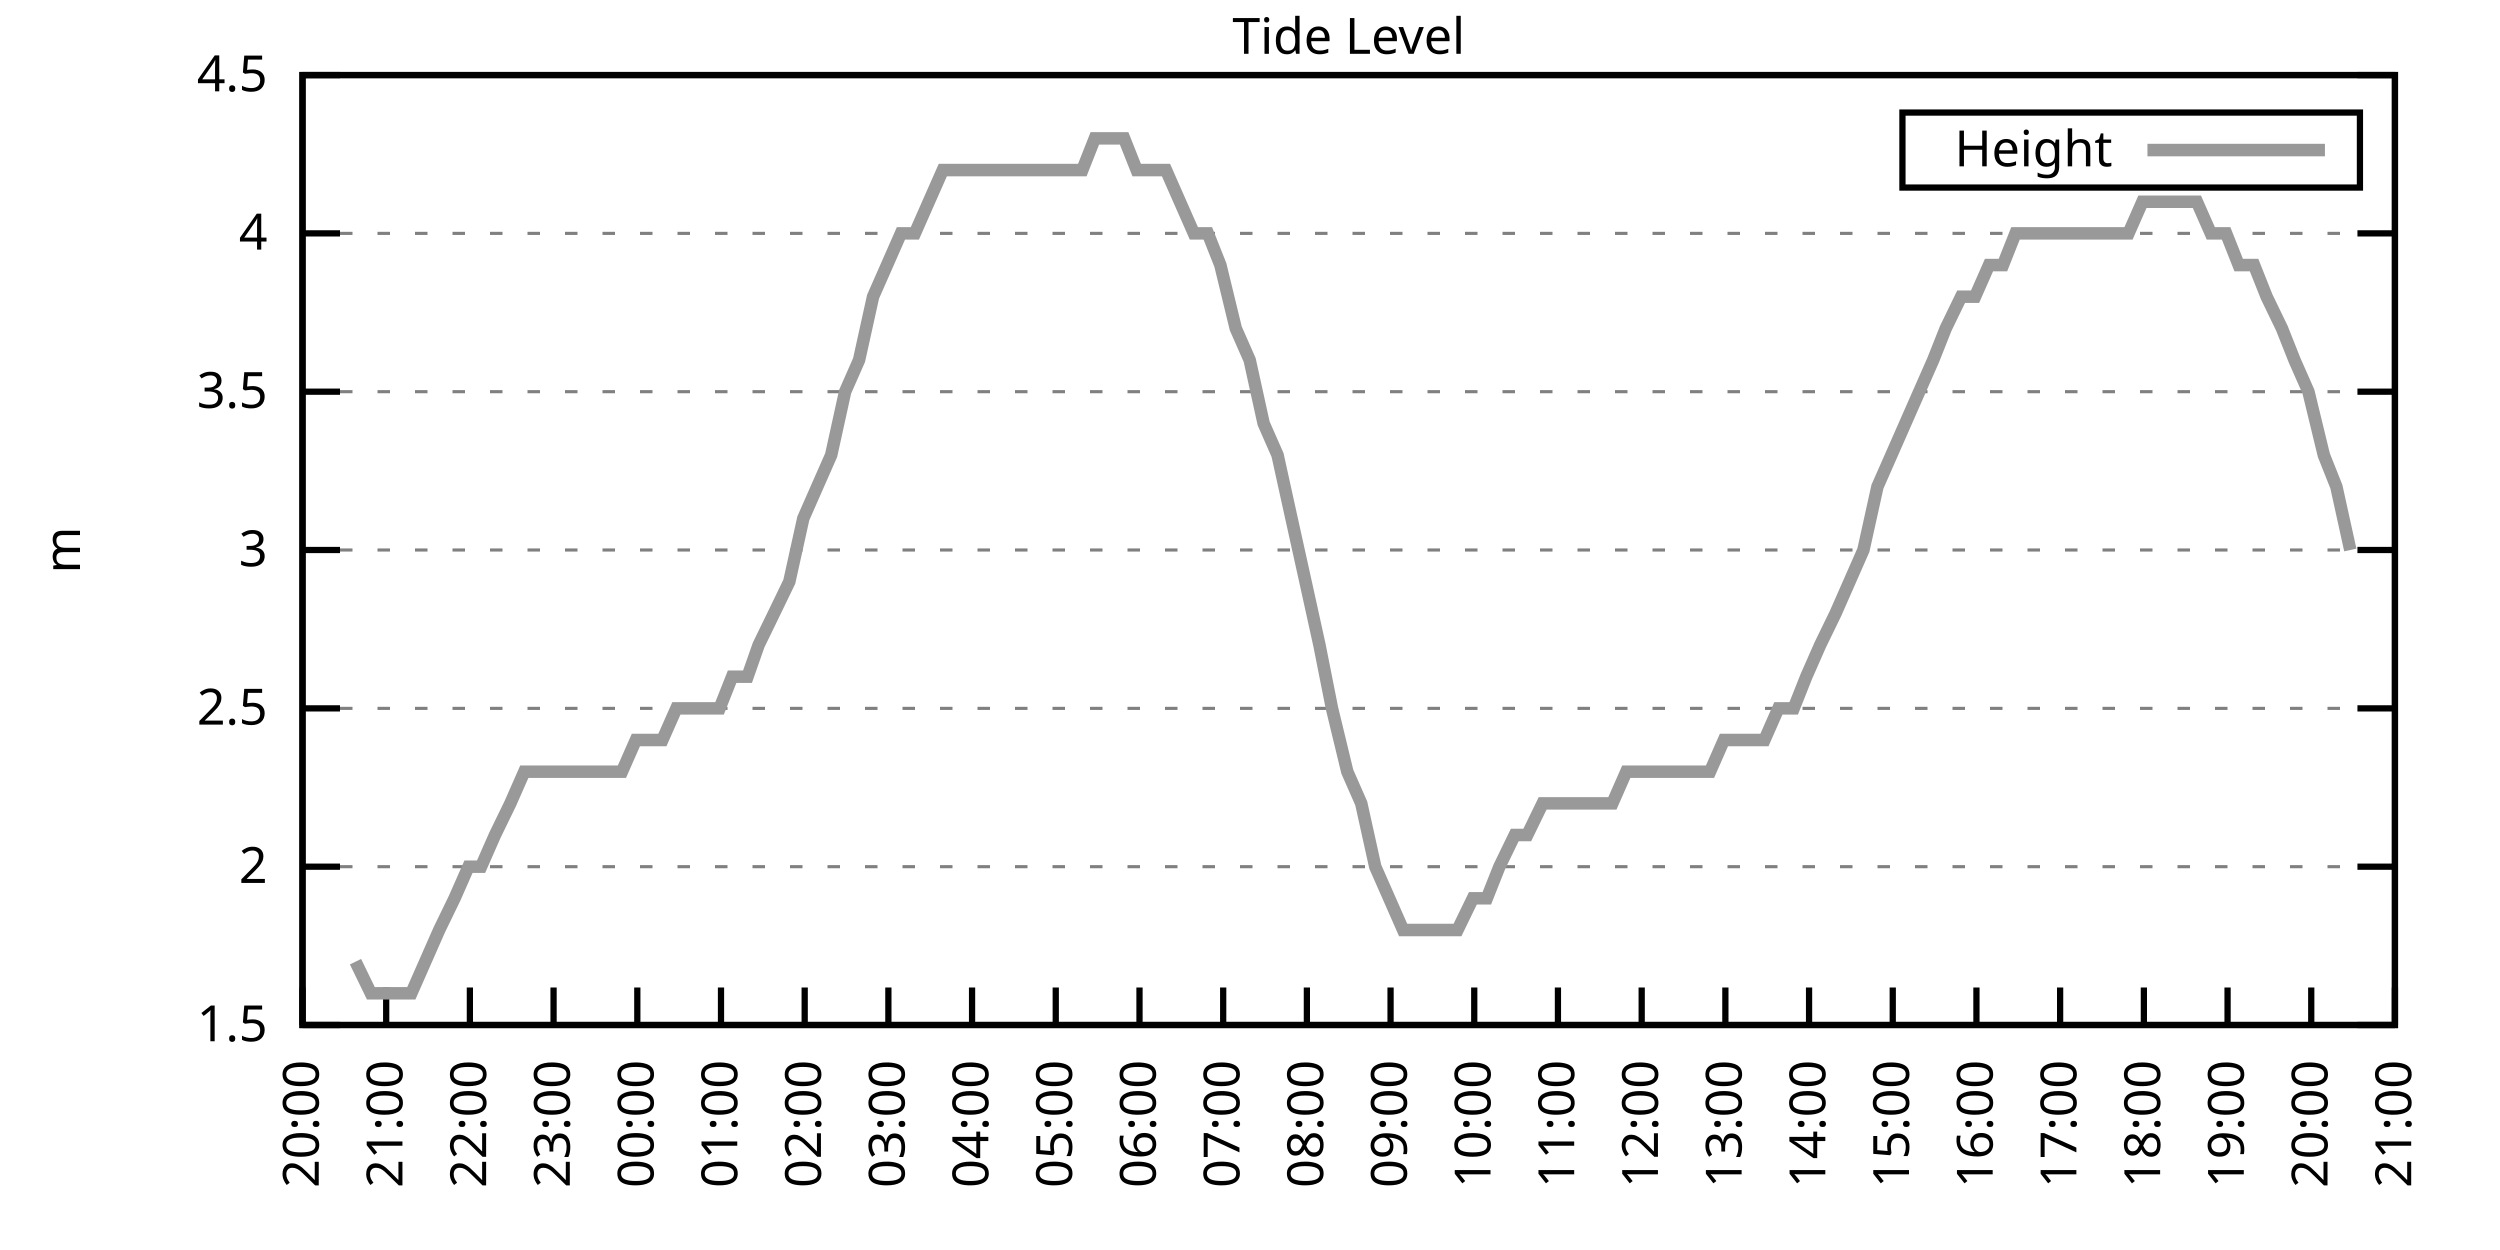
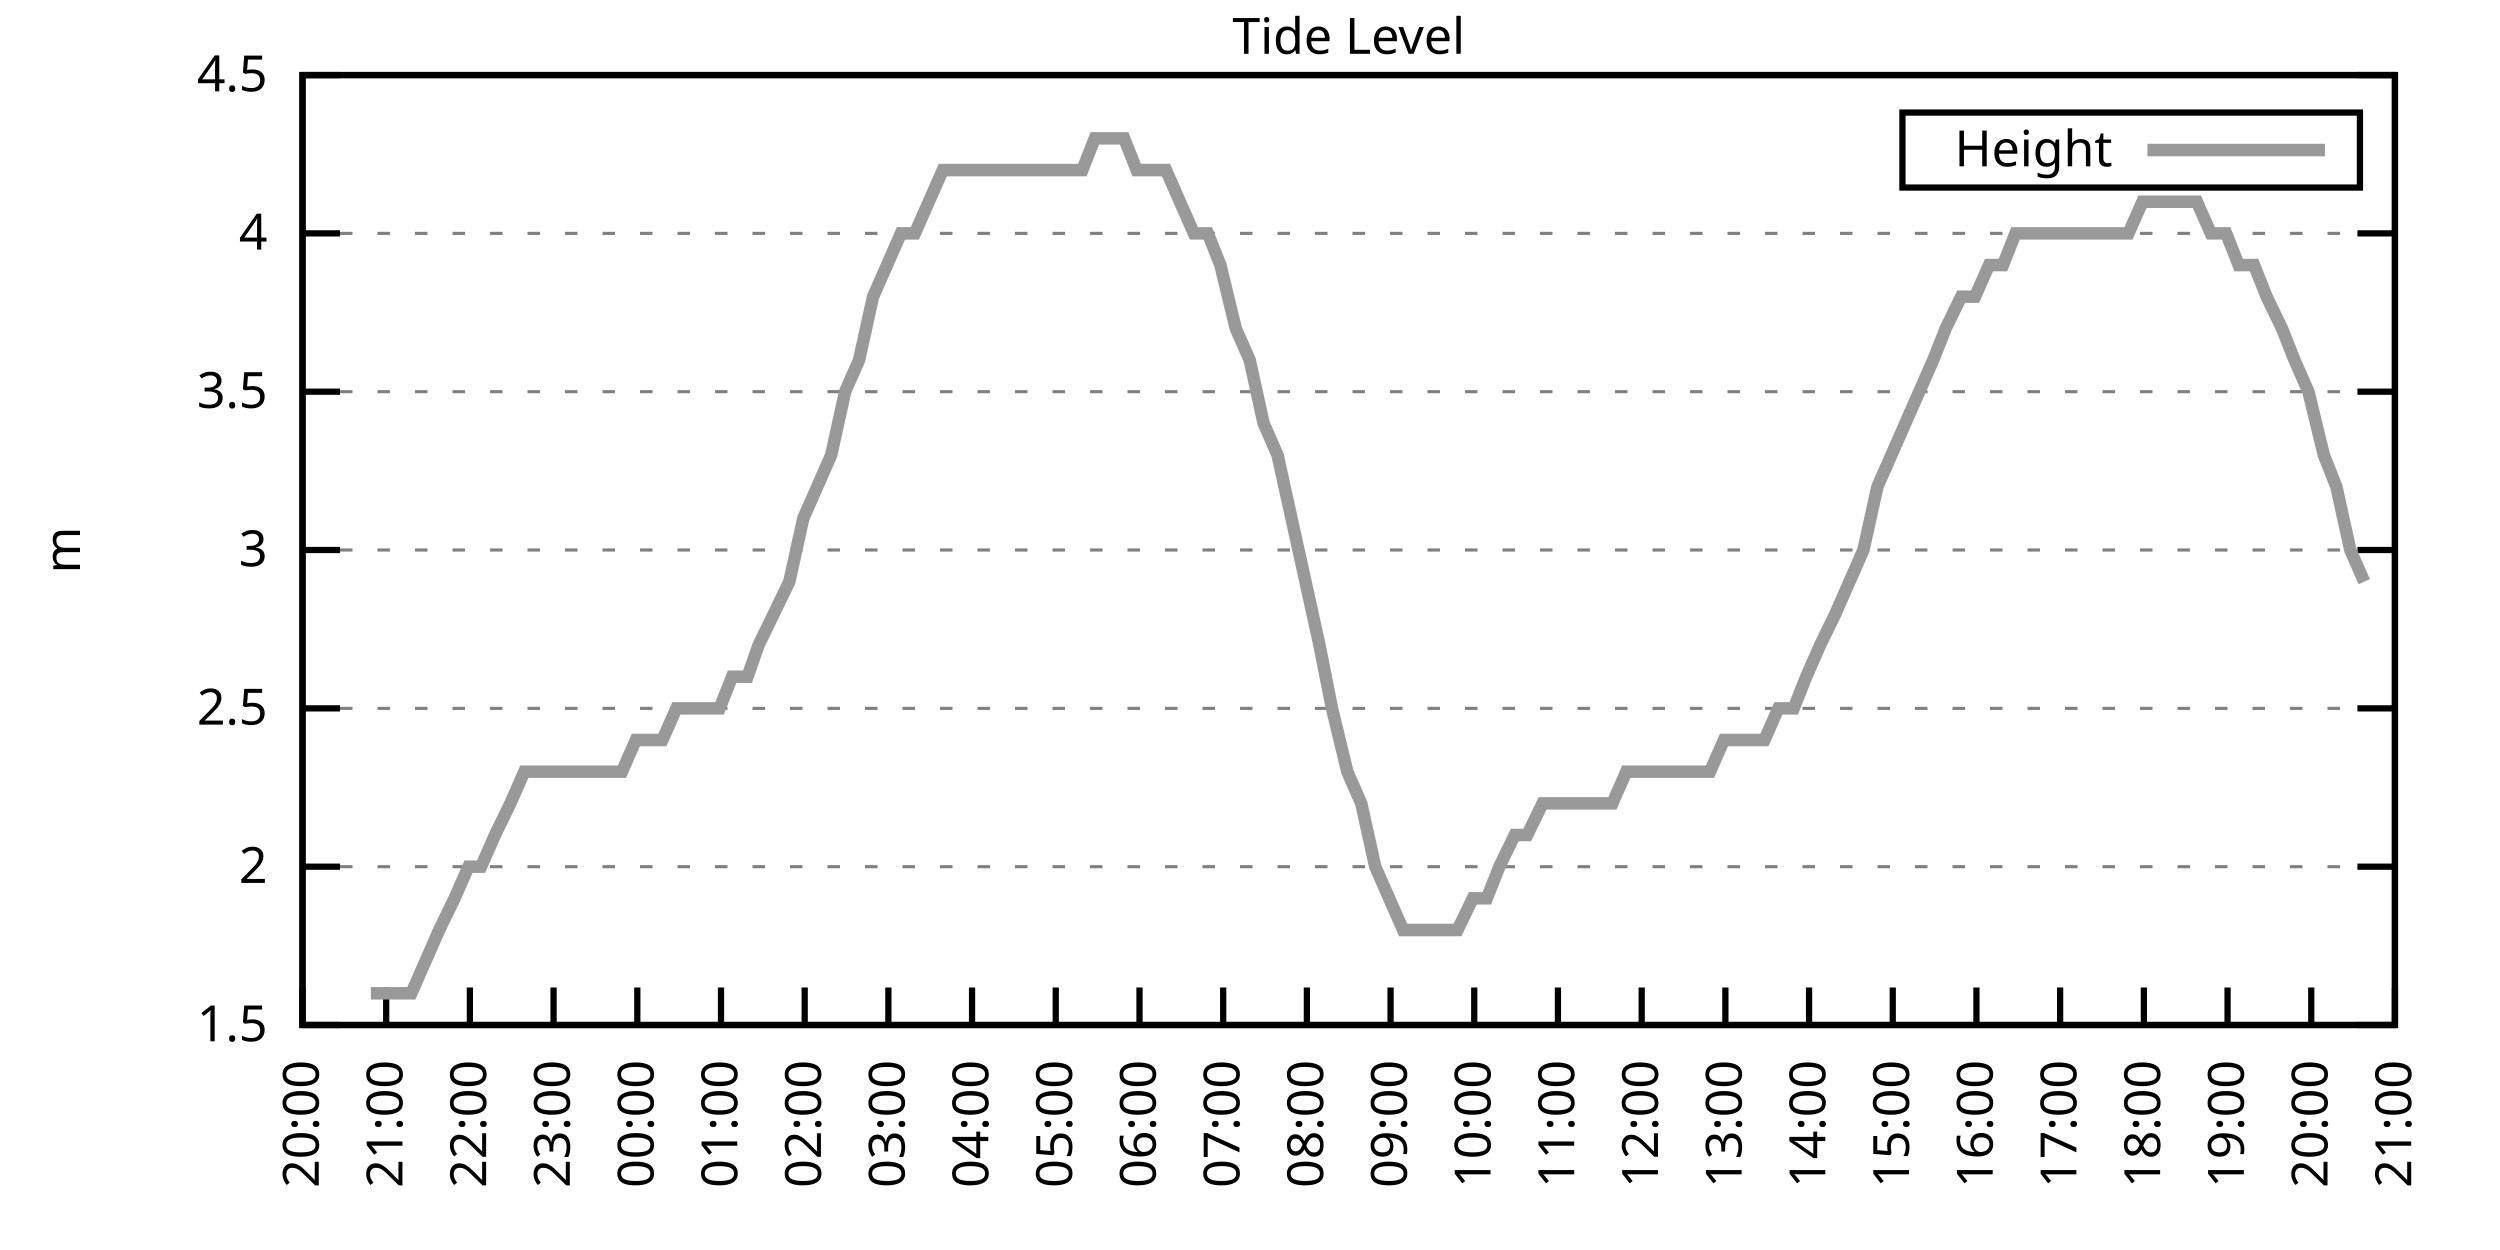
<svg xmlns="http://www.w3.org/2000/svg" xmlns:xlink="http://www.w3.org/1999/xlink" width="400" height="200" viewBox="0 0 400 200">
  <g id="gnuplot_canvas">
    <rect x="0" y="0" width="400" height="200" fill="none" />
    <defs>
      <circle id="gpDot" r="0.5" stroke-width="0.5" stroke="currentColor" />
      <path id="gpPt0" stroke-width="0.333" stroke="currentColor" d="M-1,0 h2 M0,-1 v2" />
      <path id="gpPt1" stroke-width="0.333" stroke="currentColor" d="M-1,-1 L1,1 M1,-1 L-1,1" />
      <path id="gpPt2" stroke-width="0.333" stroke="currentColor" d="M-1,0 L1,0 M0,-1 L0,1 M-1,-1 L1,1 M-1,1 L1,-1" />
      <rect id="gpPt3" stroke-width="0.333" stroke="currentColor" x="-1" y="-1" width="2" height="2" />
      <rect id="gpPt4" stroke-width="0.333" stroke="currentColor" fill="currentColor" x="-1" y="-1" width="2" height="2" />
      <circle id="gpPt5" stroke-width="0.333" stroke="currentColor" cx="0" cy="0" r="1" />
      <use xlink:href="#gpPt5" id="gpPt6" fill="currentColor" stroke="none" />
      <path id="gpPt7" stroke-width="0.333" stroke="currentColor" d="M0,-1.33 L-1.33,0.67 L1.33,0.67 z" />
      <use xlink:href="#gpPt7" id="gpPt8" fill="currentColor" stroke="none" />
      <use xlink:href="#gpPt7" id="gpPt9" stroke="currentColor" transform="rotate(180)" />
      <use xlink:href="#gpPt9" id="gpPt10" fill="currentColor" stroke="none" />
      <use xlink:href="#gpPt3" id="gpPt11" stroke="currentColor" transform="rotate(45)" />
      <use xlink:href="#gpPt11" id="gpPt12" fill="currentColor" stroke="none" />
      <path id="gpPt13" stroke-width="0.333" stroke="currentColor" d="M0,1.330 L1.265,0.411 L0.782,-1.067 L-0.782,-1.076 L-1.265,0.411 z" />
      <use xlink:href="#gpPt13" id="gpPt14" fill="currentColor" stroke="none" />
      <filter id="textbox" filterUnits="objectBoundingBox" x="0" y="0" height="1" width="1">
        <feFlood flood-color="white" flood-opacity="1" result="bgnd" />
        <feComposite in="SourceGraphic" in2="bgnd" operator="atop" />
      </filter>
      <filter id="greybox" filterUnits="objectBoundingBox" x="0" y="0" height="1" width="1">
        <feFlood flood-color="lightgrey" flood-opacity="1" result="grey" />
        <feComposite in="SourceGraphic" in2="grey" operator="atop" />
      </filter>
    </defs>
    <g fill="none" color="white" stroke="currentColor" stroke-width="1.00" stroke-linecap="butt" stroke-linejoin="miter">
</g>
    <g fill="none" color="black" stroke="currentColor" stroke-width="1.00" stroke-linecap="butt" stroke-linejoin="miter">
      <g stroke="none" shape-rendering="crispEdges">
        <polygon fill="rgb(255, 255, 255)" points="48.40,164.00 383.18,164.00 383.18,12.02 48.40,12.02 " />
      </g>
    </g>
    <g fill="none" color="black" stroke="currentColor" stroke-width="1.00" stroke-linecap="butt" stroke-linejoin="miter">
</g>
    <g fill="none" color="black" stroke="black" stroke-width="0.50" stroke-linecap="butt" stroke-linejoin="miter">
</g>
    <g fill="none" color="gray" stroke="currentColor" stroke-width="0.50" stroke-linecap="butt" stroke-linejoin="miter">
      <path stroke="gray" stroke-dasharray="2,4" class="gridline" d="M48.40,164.00 L383.19,164.00  " />
    </g>
    <g fill="none" color="gray" stroke="gray" stroke-width="1.00" stroke-linecap="butt" stroke-linejoin="miter">
</g>
    <g fill="none" color="black" stroke="currentColor" stroke-width="1.00" stroke-linecap="butt" stroke-linejoin="miter">
      <path stroke="black" d="M48.40,164.00 L54.40,164.00 M383.19,164.00 L377.19,164.00  " />
      <g transform="translate(42.80,166.60)" stroke="none" fill="black" font-family="Sans" font-size="8.00" text-anchor="end">
        <text>
          <tspan font-family="Sans"> 1.5</tspan>
        </text>
      </g>
    </g>
    <g fill="none" color="black" stroke="currentColor" stroke-width="1.00" stroke-linecap="butt" stroke-linejoin="miter">
</g>
    <g fill="none" color="black" stroke="black" stroke-width="0.50" stroke-linecap="butt" stroke-linejoin="miter">
</g>
    <g fill="none" color="gray" stroke="currentColor" stroke-width="0.50" stroke-linecap="butt" stroke-linejoin="miter">
      <path stroke="gray" stroke-dasharray="2,4" class="gridline" d="M48.40,138.67 L383.19,138.67  " />
    </g>
    <g fill="none" color="gray" stroke="gray" stroke-width="1.00" stroke-linecap="butt" stroke-linejoin="miter">
</g>
    <g fill="none" color="black" stroke="currentColor" stroke-width="1.00" stroke-linecap="butt" stroke-linejoin="miter">
      <path stroke="black" d="M48.40,138.67 L54.40,138.67 M383.19,138.67 L377.19,138.67  " />
      <g transform="translate(42.80,141.27)" stroke="none" fill="black" font-family="Sans" font-size="8.00" text-anchor="end">
        <text>
          <tspan font-family="Sans"> 2</tspan>
        </text>
      </g>
    </g>
    <g fill="none" color="black" stroke="currentColor" stroke-width="1.00" stroke-linecap="butt" stroke-linejoin="miter">
</g>
    <g fill="none" color="black" stroke="black" stroke-width="0.50" stroke-linecap="butt" stroke-linejoin="miter">
</g>
    <g fill="none" color="gray" stroke="currentColor" stroke-width="0.50" stroke-linecap="butt" stroke-linejoin="miter">
      <path stroke="gray" stroke-dasharray="2,4" class="gridline" d="M48.40,113.34 L383.19,113.34  " />
    </g>
    <g fill="none" color="gray" stroke="gray" stroke-width="1.00" stroke-linecap="butt" stroke-linejoin="miter">
</g>
    <g fill="none" color="black" stroke="currentColor" stroke-width="1.00" stroke-linecap="butt" stroke-linejoin="miter">
      <path stroke="black" d="M48.40,113.34 L54.40,113.34 M383.19,113.34 L377.19,113.34  " />
      <g transform="translate(42.80,115.94)" stroke="none" fill="black" font-family="Sans" font-size="8.00" text-anchor="end">
        <text>
          <tspan font-family="Sans"> 2.5</tspan>
        </text>
      </g>
    </g>
    <g fill="none" color="black" stroke="currentColor" stroke-width="1.00" stroke-linecap="butt" stroke-linejoin="miter">
</g>
    <g fill="none" color="black" stroke="black" stroke-width="0.50" stroke-linecap="butt" stroke-linejoin="miter">
</g>
    <g fill="none" color="gray" stroke="currentColor" stroke-width="0.50" stroke-linecap="butt" stroke-linejoin="miter">
      <path stroke="gray" stroke-dasharray="2,4" class="gridline" d="M48.40,88.00 L383.19,88.00  " />
    </g>
    <g fill="none" color="gray" stroke="gray" stroke-width="1.00" stroke-linecap="butt" stroke-linejoin="miter">
</g>
    <g fill="none" color="black" stroke="currentColor" stroke-width="1.00" stroke-linecap="butt" stroke-linejoin="miter">
      <path stroke="black" d="M48.40,88.00 L54.40,88.00 M383.19,88.00 L377.19,88.00  " />
      <g transform="translate(42.80,90.60)" stroke="none" fill="black" font-family="Sans" font-size="8.00" text-anchor="end">
        <text>
          <tspan font-family="Sans"> 3</tspan>
        </text>
      </g>
    </g>
    <g fill="none" color="black" stroke="currentColor" stroke-width="1.00" stroke-linecap="butt" stroke-linejoin="miter">
</g>
    <g fill="none" color="black" stroke="black" stroke-width="0.50" stroke-linecap="butt" stroke-linejoin="miter">
</g>
    <g fill="none" color="gray" stroke="currentColor" stroke-width="0.50" stroke-linecap="butt" stroke-linejoin="miter">
      <path stroke="gray" stroke-dasharray="2,4" class="gridline" d="M48.40,62.67 L383.19,62.67  " />
    </g>
    <g fill="none" color="gray" stroke="gray" stroke-width="1.00" stroke-linecap="butt" stroke-linejoin="miter">
</g>
    <g fill="none" color="black" stroke="currentColor" stroke-width="1.00" stroke-linecap="butt" stroke-linejoin="miter">
      <path stroke="black" d="M48.40,62.67 L54.40,62.67 M383.19,62.67 L377.19,62.67  " />
      <g transform="translate(42.80,65.27)" stroke="none" fill="black" font-family="Sans" font-size="8.00" text-anchor="end">
        <text>
          <tspan font-family="Sans"> 3.5</tspan>
        </text>
      </g>
    </g>
    <g fill="none" color="black" stroke="currentColor" stroke-width="1.00" stroke-linecap="butt" stroke-linejoin="miter">
</g>
    <g fill="none" color="black" stroke="black" stroke-width="0.50" stroke-linecap="butt" stroke-linejoin="miter">
</g>
    <g fill="none" color="gray" stroke="currentColor" stroke-width="0.50" stroke-linecap="butt" stroke-linejoin="miter">
      <path stroke="gray" stroke-dasharray="2,4" class="gridline" d="M48.40,37.34 L383.19,37.34  " />
    </g>
    <g fill="none" color="gray" stroke="gray" stroke-width="1.00" stroke-linecap="butt" stroke-linejoin="miter">
</g>
    <g fill="none" color="black" stroke="currentColor" stroke-width="1.00" stroke-linecap="butt" stroke-linejoin="miter">
      <path stroke="black" d="M48.40,37.34 L54.40,37.34 M383.19,37.34 L377.19,37.34  " />
      <g transform="translate(42.80,39.94)" stroke="none" fill="black" font-family="Sans" font-size="8.00" text-anchor="end">
        <text>
          <tspan font-family="Sans"> 4</tspan>
        </text>
      </g>
    </g>
    <g fill="none" color="black" stroke="currentColor" stroke-width="1.00" stroke-linecap="butt" stroke-linejoin="miter">
</g>
    <g fill="none" color="black" stroke="black" stroke-width="0.50" stroke-linecap="butt" stroke-linejoin="miter">
</g>
    <g fill="none" color="gray" stroke="currentColor" stroke-width="0.50" stroke-linecap="butt" stroke-linejoin="miter">
      <path stroke="gray" stroke-dasharray="2,4" class="gridline" d="M48.40,12.01 L383.19,12.01  " />
    </g>
    <g fill="none" color="gray" stroke="gray" stroke-width="1.00" stroke-linecap="butt" stroke-linejoin="miter">
</g>
    <g fill="none" color="black" stroke="currentColor" stroke-width="1.00" stroke-linecap="butt" stroke-linejoin="miter">
      <path stroke="black" d="M48.40,12.01 L54.40,12.01 M383.19,12.01 L377.19,12.01  " />
      <g transform="translate(42.80,14.61)" stroke="none" fill="black" font-family="Sans" font-size="8.00" text-anchor="end">
        <text>
          <tspan font-family="Sans"> 4.5</tspan>
        </text>
      </g>
    </g>
    <g fill="none" color="black" stroke="currentColor" stroke-width="1.00" stroke-linecap="butt" stroke-linejoin="miter">
      <path stroke="black" d="M48.40,164.00 L48.40,158.00  " />
      <g transform="translate(51.00,169.60) rotate(270.00)" stroke="none" fill="black" font-family="Sans" font-size="8.00" text-anchor="end">
        <text>
          <tspan font-family="Sans">20:00</tspan>
        </text>
      </g>
    </g>
    <g fill="none" color="black" stroke="currentColor" stroke-width="1.00" stroke-linecap="butt" stroke-linejoin="miter">
      <path stroke="black" d="M61.79,164.00 L61.79,158.00  " />
      <g transform="translate(64.39,169.60) rotate(270.00)" stroke="none" fill="black" font-family="Sans" font-size="8.00" text-anchor="end">
        <text>
          <tspan font-family="Sans">21:00</tspan>
        </text>
      </g>
    </g>
    <g fill="none" color="black" stroke="currentColor" stroke-width="1.00" stroke-linecap="butt" stroke-linejoin="miter">
      <path stroke="black" d="M75.18,164.00 L75.18,158.00  " />
      <g transform="translate(77.78,169.60) rotate(270.00)" stroke="none" fill="black" font-family="Sans" font-size="8.00" text-anchor="end">
        <text>
          <tspan font-family="Sans">22:00</tspan>
        </text>
      </g>
    </g>
    <g fill="none" color="black" stroke="currentColor" stroke-width="1.00" stroke-linecap="butt" stroke-linejoin="miter">
      <path stroke="black" d="M88.57,164.00 L88.57,158.00  " />
      <g transform="translate(91.17,169.60) rotate(270.00)" stroke="none" fill="black" font-family="Sans" font-size="8.00" text-anchor="end">
        <text>
          <tspan font-family="Sans">23:00</tspan>
        </text>
      </g>
    </g>
    <g fill="none" color="black" stroke="currentColor" stroke-width="1.00" stroke-linecap="butt" stroke-linejoin="miter">
      <path stroke="black" d="M101.97,164.00 L101.97,158.00  " />
      <g transform="translate(104.57,169.60) rotate(270.00)" stroke="none" fill="black" font-family="Sans" font-size="8.00" text-anchor="end">
        <text>
          <tspan font-family="Sans">00:00</tspan>
        </text>
      </g>
    </g>
    <g fill="none" color="black" stroke="currentColor" stroke-width="1.00" stroke-linecap="butt" stroke-linejoin="miter">
      <path stroke="black" d="M115.36,164.00 L115.36,158.00  " />
      <g transform="translate(117.96,169.60) rotate(270.00)" stroke="none" fill="black" font-family="Sans" font-size="8.00" text-anchor="end">
        <text>
          <tspan font-family="Sans">01:00</tspan>
        </text>
      </g>
    </g>
    <g fill="none" color="black" stroke="currentColor" stroke-width="1.00" stroke-linecap="butt" stroke-linejoin="miter">
      <path stroke="black" d="M128.75,164.00 L128.75,158.00  " />
      <g transform="translate(131.35,169.60) rotate(270.00)" stroke="none" fill="black" font-family="Sans" font-size="8.00" text-anchor="end">
        <text>
          <tspan font-family="Sans">02:00</tspan>
        </text>
      </g>
    </g>
    <g fill="none" color="black" stroke="currentColor" stroke-width="1.00" stroke-linecap="butt" stroke-linejoin="miter">
      <path stroke="black" d="M142.14,164.00 L142.14,158.00  " />
      <g transform="translate(144.74,169.60) rotate(270.00)" stroke="none" fill="black" font-family="Sans" font-size="8.00" text-anchor="end">
        <text>
          <tspan font-family="Sans">03:00</tspan>
        </text>
      </g>
    </g>
    <g fill="none" color="black" stroke="currentColor" stroke-width="1.00" stroke-linecap="butt" stroke-linejoin="miter">
      <path stroke="black" d="M155.53,164.00 L155.53,158.00  " />
      <g transform="translate(158.13,169.60) rotate(270.00)" stroke="none" fill="black" font-family="Sans" font-size="8.00" text-anchor="end">
        <text>
          <tspan font-family="Sans">04:00</tspan>
        </text>
      </g>
    </g>
    <g fill="none" color="black" stroke="currentColor" stroke-width="1.00" stroke-linecap="butt" stroke-linejoin="miter">
      <path stroke="black" d="M168.92,164.00 L168.92,158.00  " />
      <g transform="translate(171.52,169.60) rotate(270.00)" stroke="none" fill="black" font-family="Sans" font-size="8.00" text-anchor="end">
        <text>
          <tspan font-family="Sans">05:00</tspan>
        </text>
      </g>
    </g>
    <g fill="none" color="black" stroke="currentColor" stroke-width="1.00" stroke-linecap="butt" stroke-linejoin="miter">
      <path stroke="black" d="M182.32,164.00 L182.32,158.00  " />
      <g transform="translate(184.92,169.60) rotate(270.00)" stroke="none" fill="black" font-family="Sans" font-size="8.00" text-anchor="end">
        <text>
          <tspan font-family="Sans">06:00</tspan>
        </text>
      </g>
    </g>
    <g fill="none" color="black" stroke="currentColor" stroke-width="1.00" stroke-linecap="butt" stroke-linejoin="miter">
      <path stroke="black" d="M195.71,164.00 L195.71,158.00  " />
      <g transform="translate(198.31,169.60) rotate(270.00)" stroke="none" fill="black" font-family="Sans" font-size="8.00" text-anchor="end">
        <text>
          <tspan font-family="Sans">07:00</tspan>
        </text>
      </g>
    </g>
    <g fill="none" color="black" stroke="currentColor" stroke-width="1.00" stroke-linecap="butt" stroke-linejoin="miter">
      <path stroke="black" d="M209.10,164.00 L209.10,158.00  " />
      <g transform="translate(211.70,169.60) rotate(270.00)" stroke="none" fill="black" font-family="Sans" font-size="8.00" text-anchor="end">
        <text>
          <tspan font-family="Sans">08:00</tspan>
        </text>
      </g>
    </g>
    <g fill="none" color="black" stroke="currentColor" stroke-width="1.00" stroke-linecap="butt" stroke-linejoin="miter">
      <path stroke="black" d="M222.49,164.00 L222.49,158.00  " />
      <g transform="translate(225.09,169.60) rotate(270.00)" stroke="none" fill="black" font-family="Sans" font-size="8.00" text-anchor="end">
        <text>
          <tspan font-family="Sans">09:00</tspan>
        </text>
      </g>
    </g>
    <g fill="none" color="black" stroke="currentColor" stroke-width="1.00" stroke-linecap="butt" stroke-linejoin="miter">
      <path stroke="black" d="M235.88,164.00 L235.88,158.00  " />
      <g transform="translate(238.48,169.60) rotate(270.00)" stroke="none" fill="black" font-family="Sans" font-size="8.00" text-anchor="end">
        <text>
          <tspan font-family="Sans">10:00</tspan>
        </text>
      </g>
    </g>
    <g fill="none" color="black" stroke="currentColor" stroke-width="1.00" stroke-linecap="butt" stroke-linejoin="miter">
      <path stroke="black" d="M249.27,164.00 L249.27,158.00  " />
      <g transform="translate(251.87,169.60) rotate(270.00)" stroke="none" fill="black" font-family="Sans" font-size="8.00" text-anchor="end">
        <text>
          <tspan font-family="Sans">11:00</tspan>
        </text>
      </g>
    </g>
    <g fill="none" color="black" stroke="currentColor" stroke-width="1.00" stroke-linecap="butt" stroke-linejoin="miter">
      <path stroke="black" d="M262.67,164.00 L262.67,158.00  " />
      <g transform="translate(265.27,169.60) rotate(270.00)" stroke="none" fill="black" font-family="Sans" font-size="8.00" text-anchor="end">
        <text>
          <tspan font-family="Sans">12:00</tspan>
        </text>
      </g>
    </g>
    <g fill="none" color="black" stroke="currentColor" stroke-width="1.00" stroke-linecap="butt" stroke-linejoin="miter">
      <path stroke="black" d="M276.06,164.00 L276.06,158.00  " />
      <g transform="translate(278.66,169.60) rotate(270.00)" stroke="none" fill="black" font-family="Sans" font-size="8.00" text-anchor="end">
        <text>
          <tspan font-family="Sans">13:00</tspan>
        </text>
      </g>
    </g>
    <g fill="none" color="black" stroke="currentColor" stroke-width="1.00" stroke-linecap="butt" stroke-linejoin="miter">
      <path stroke="black" d="M289.45,164.00 L289.45,158.00  " />
      <g transform="translate(292.05,169.60) rotate(270.00)" stroke="none" fill="black" font-family="Sans" font-size="8.00" text-anchor="end">
        <text>
          <tspan font-family="Sans">14:00</tspan>
        </text>
      </g>
    </g>
    <g fill="none" color="black" stroke="currentColor" stroke-width="1.00" stroke-linecap="butt" stroke-linejoin="miter">
      <path stroke="black" d="M302.84,164.00 L302.84,158.00  " />
      <g transform="translate(305.44,169.60) rotate(270.00)" stroke="none" fill="black" font-family="Sans" font-size="8.00" text-anchor="end">
        <text>
          <tspan font-family="Sans">15:00</tspan>
        </text>
      </g>
    </g>
    <g fill="none" color="black" stroke="currentColor" stroke-width="1.00" stroke-linecap="butt" stroke-linejoin="miter">
      <path stroke="black" d="M316.23,164.00 L316.23,158.00  " />
      <g transform="translate(318.83,169.60) rotate(270.00)" stroke="none" fill="black" font-family="Sans" font-size="8.00" text-anchor="end">
        <text>
          <tspan font-family="Sans">16:00</tspan>
        </text>
      </g>
    </g>
    <g fill="none" color="black" stroke="currentColor" stroke-width="1.00" stroke-linecap="butt" stroke-linejoin="miter">
      <path stroke="black" d="M329.62,164.00 L329.62,158.00  " />
      <g transform="translate(332.22,169.60) rotate(270.00)" stroke="none" fill="black" font-family="Sans" font-size="8.00" text-anchor="end">
        <text>
          <tspan font-family="Sans">17:00</tspan>
        </text>
      </g>
    </g>
    <g fill="none" color="black" stroke="currentColor" stroke-width="1.00" stroke-linecap="butt" stroke-linejoin="miter">
      <path stroke="black" d="M343.02,164.00 L343.02,158.00  " />
      <g transform="translate(345.62,169.60) rotate(270.00)" stroke="none" fill="black" font-family="Sans" font-size="8.00" text-anchor="end">
        <text>
          <tspan font-family="Sans">18:00</tspan>
        </text>
      </g>
    </g>
    <g fill="none" color="black" stroke="currentColor" stroke-width="1.00" stroke-linecap="butt" stroke-linejoin="miter">
      <path stroke="black" d="M356.41,164.00 L356.41,158.00  " />
      <g transform="translate(359.01,169.60) rotate(270.00)" stroke="none" fill="black" font-family="Sans" font-size="8.00" text-anchor="end">
        <text>
          <tspan font-family="Sans">19:00</tspan>
        </text>
      </g>
    </g>
    <g fill="none" color="black" stroke="currentColor" stroke-width="1.00" stroke-linecap="butt" stroke-linejoin="miter">
      <path stroke="black" d="M369.80,164.00 L369.80,158.00  " />
      <g transform="translate(372.40,169.60) rotate(270.00)" stroke="none" fill="black" font-family="Sans" font-size="8.00" text-anchor="end">
        <text>
          <tspan font-family="Sans">20:00</tspan>
        </text>
      </g>
    </g>
    <g fill="none" color="black" stroke="currentColor" stroke-width="1.00" stroke-linecap="butt" stroke-linejoin="miter">
      <path stroke="black" d="M383.19,164.00 L383.19,158.00  " />
      <g transform="translate(385.79,169.60) rotate(270.00)" stroke="none" fill="black" font-family="Sans" font-size="8.00" text-anchor="end">
        <text>
          <tspan font-family="Sans">21:00</tspan>
        </text>
      </g>
    </g>
    <g fill="none" color="black" stroke="currentColor" stroke-width="1.00" stroke-linecap="butt" stroke-linejoin="miter">
</g>
    <g fill="none" color="black" stroke="currentColor" stroke-width="1.00" stroke-linecap="butt" stroke-linejoin="miter">
      <path stroke="black" d="M48.40,12.01 L48.40,164.00 L383.19,164.00 L383.19,12.01 L48.40,12.01 Z  " />
    </g>
    <g fill="none" color="black" stroke="currentColor" stroke-width="1.00" stroke-linecap="butt" stroke-linejoin="miter">
</g>
    <g fill="none" color="black" stroke="currentColor" stroke-width="1.00" stroke-linecap="butt" stroke-linejoin="miter">
      <path stroke="black" d="M304.39,30.01 L304.39,18.01 L377.59,18.01 L377.59,30.01 L304.39,30.01 Z  " />
    </g>
    <g id="Tide_level_plot_1">
      <g fill="none" color="white" stroke="black" stroke-width="2.00" stroke-linecap="butt" stroke-linejoin="miter">
</g>
      <g fill="none" color="black" stroke="currentColor" stroke-width="2.00" stroke-linecap="butt" stroke-linejoin="miter">
        <g transform="translate(337.99,26.61)" stroke="none" fill="black" font-family="Sans" font-size="8.00" text-anchor="end">
          <text>
            <tspan font-family="Sans">Height</tspan>
          </text>
        </g>
      </g>
      <g fill="none" color="black" stroke="currentColor" stroke-width="2.00" stroke-linecap="butt" stroke-linejoin="miter">
-         <path stroke="rgb(153, 153, 153)" d="M343.59,24.01 L371.99,24.01 M56.88,153.87 L59.34,158.93 L61.35,158.93 L63.80,158.93 L65.81,158.93 L68.04,153.87   L70.27,148.80 L72.73,143.73 L74.96,138.67 L76.97,138.67 L79.20,133.60 L81.66,128.54 L83.89,123.47 L86.12,123.47   L88.13,123.47 L90.58,123.47 L92.59,123.47 L94.82,123.47 L97.28,123.47 L99.51,123.47 L101.74,118.40 L103.98,118.40   L105.98,118.40 L108.22,113.34 L110.45,113.34 L112.68,113.34 L115.13,113.34 L117.14,108.27 L119.60,108.27 L121.38,103.20   L123.84,98.14 L126.29,93.07 L128.53,82.94 L130.76,77.87 L132.99,72.81 L135.22,62.67 L137.45,57.61 L139.69,47.47   L141.92,42.41 L144.15,37.34 L146.38,37.34 L148.61,32.28 L150.85,27.21 L152.85,27.21 L155.31,27.21 L157.54,27.21   L159.77,27.21 L164.01,27.21 L166.47,27.21 L168.48,27.21 L170.93,27.21 L173.17,27.21 L175.17,22.14 L177.41,22.14   L179.86,22.14 L181.87,27.21 L184.32,27.21 L186.56,27.21 L188.79,32.28 L191.02,37.34 L193.25,37.34 L195.26,42.41   L197.72,52.54 L199.95,57.61 L202.18,67.74 L204.41,72.81 L206.64,82.94 L208.88,93.07 L211.11,103.20 L213.12,113.34   L215.57,123.47 L217.80,128.54 L220.04,138.67 L222.27,143.73 L224.50,148.80 L226.73,148.80 L228.74,148.80 L231.20,148.80   L233.20,148.80 L235.66,143.73 L237.89,143.73 L239.90,138.67 L242.36,133.60 L244.36,133.60 L246.82,128.54 L249.05,128.54   L251.28,128.54 L253.51,128.54 L255.75,128.54 L257.98,128.54 L260.21,123.47 L262.44,123.47 L264.45,123.47 L266.91,123.47   L269.14,123.47 L271.15,123.47 L273.60,123.47 L275.83,118.40 L278.07,118.40 L280.30,118.40 L282.31,118.40 L284.54,113.34   L286.99,113.34 L289.00,108.27 L291.23,103.20 L293.69,98.14 L295.92,93.07 L298.15,88.00 L300.39,77.87 L302.62,72.81   L304.85,67.74 L307.08,62.67 L309.31,57.61 L311.32,52.54 L313.78,47.47 L316.01,47.47 L318.24,42.41 L320.47,42.41   L322.48,37.34 L324.94,37.34 L326.95,37.34 L329.40,37.34 L331.63,37.34 L333.86,37.34 L335.87,37.34 L338.33,37.34   L340.56,37.34 L342.79,32.28 L344.80,32.28 L347.03,32.28 L349.49,32.28 L351.50,32.28 L353.73,37.34 L356.18,37.34   L358.19,42.41 L360.65,42.41 L362.66,47.47 L365.11,52.54 L367.12,57.61 L369.35,62.67 L371.81,72.81 L373.82,77.87   L376.05,88.00  " />
+         <path stroke="rgb(153, 153, 153)" d="M343.59,24.01 L371.99,24.01 M59.34,158.93 L61.35,158.93 L63.80,158.93 L65.81,158.93 L68.04,153.87 L70.27,148.80   L72.73,143.73 L74.96,138.67 L76.97,138.67 L79.20,133.60 L81.66,128.54 L83.89,123.47 L86.12,123.47 L88.13,123.47   L90.58,123.47 L92.59,123.47 L94.82,123.47 L97.28,123.47 L99.51,123.47 L101.74,118.40 L103.98,118.40 L105.98,118.40   L108.22,113.34 L110.45,113.34 L112.68,113.34 L115.13,113.34 L117.14,108.27 L119.60,108.27 L121.38,103.20 L123.84,98.14   L126.29,93.07 L128.53,82.94 L130.76,77.87 L132.99,72.81 L135.22,62.67 L137.45,57.61 L139.69,47.47 L141.92,42.41   L144.15,37.34 L146.38,37.34 L148.61,32.28 L150.85,27.21 L152.85,27.21 L155.31,27.21 L157.54,27.21 L159.77,27.21   L164.01,27.21 L166.47,27.21 L168.48,27.21 L170.93,27.21 L173.17,27.21 L175.17,22.14 L177.41,22.14 L179.86,22.14   L181.87,27.21 L184.32,27.21 L186.56,27.21 L188.79,32.28 L191.02,37.34 L193.25,37.34 L195.26,42.41 L197.72,52.54   L199.95,57.61 L202.18,67.74 L204.41,72.81 L206.64,82.94 L208.88,93.07 L211.11,103.20 L213.12,113.34 L215.57,123.47   L217.80,128.54 L220.04,138.67 L222.27,143.73 L224.50,148.80 L226.73,148.80 L228.74,148.80 L231.20,148.80 L233.20,148.80   L235.66,143.73 L237.89,143.73 L239.90,138.67 L242.36,133.60 L244.36,133.60 L246.82,128.54 L249.05,128.54 L251.28,128.54   L253.51,128.54 L255.75,128.54 L257.98,128.54 L260.21,123.47 L262.44,123.47 L264.45,123.47 L266.91,123.47 L269.14,123.47   L271.15,123.47 L273.60,123.47 L275.83,118.40 L278.07,118.40 L280.30,118.40 L282.31,118.40 L284.54,113.34 L286.99,113.34   L289.00,108.27 L291.23,103.20 L293.69,98.14 L295.92,93.07 L298.15,88.00 L300.39,77.87 L302.62,72.81 L304.85,67.74   L307.08,62.67 L309.31,57.61 L311.32,52.54 L313.78,47.47 L316.01,47.47 L318.24,42.41 L320.47,42.41 L322.48,37.34   L324.94,37.34 L326.95,37.34 L329.40,37.34 L331.63,37.34 L333.86,37.34 L335.87,37.34 L338.33,37.34 L340.56,37.34   L342.79,32.28 L344.80,32.28 L347.03,32.28 L349.49,32.28 L351.50,32.28 L353.73,37.34 L356.18,37.34 L358.19,42.41   L360.65,42.41 L362.66,47.47 L365.11,52.54 L367.12,57.61 L369.35,62.67 L371.81,72.81 L373.82,77.87 L376.05,88.00   L378.28,93.07  " />
      </g>
    </g>
    <g fill="none" color="black" stroke="currentColor" stroke-width="2.00" stroke-linecap="butt" stroke-linejoin="miter">
</g>
    <g fill="none" color="black" stroke="black" stroke-width="1.00" stroke-linecap="butt" stroke-linejoin="miter">
</g>
    <g fill="none" color="black" stroke="currentColor" stroke-width="1.00" stroke-linecap="butt" stroke-linejoin="miter">
      <path stroke="black" d="M48.40,12.01 L48.40,164.00 L383.19,164.00 L383.19,12.01 L48.40,12.01 Z  " />
      <g transform="translate(12.80,88.01) rotate(270.00)" stroke="none" fill="black" font-family="Sans" font-size="8.00" text-anchor="middle">
        <text>
          <tspan font-family="Sans">m</tspan>
        </text>
      </g>
    </g>
    <g fill="none" color="black" stroke="currentColor" stroke-width="1.00" stroke-linecap="butt" stroke-linejoin="miter">
</g>
    <g fill="none" color="black" stroke="currentColor" stroke-width="1.00" stroke-linecap="butt" stroke-linejoin="miter">
      <g transform="translate(215.79,8.61)" stroke="none" fill="black" font-family="Sans" font-size="8.00" text-anchor="middle">
        <text>
          <tspan font-family="Sans">Tide Level</tspan>
        </text>
      </g>
    </g>
    <g fill="none" color="black" stroke="currentColor" stroke-width="1.00" stroke-linecap="butt" stroke-linejoin="miter">
</g>
  </g>
</svg>
